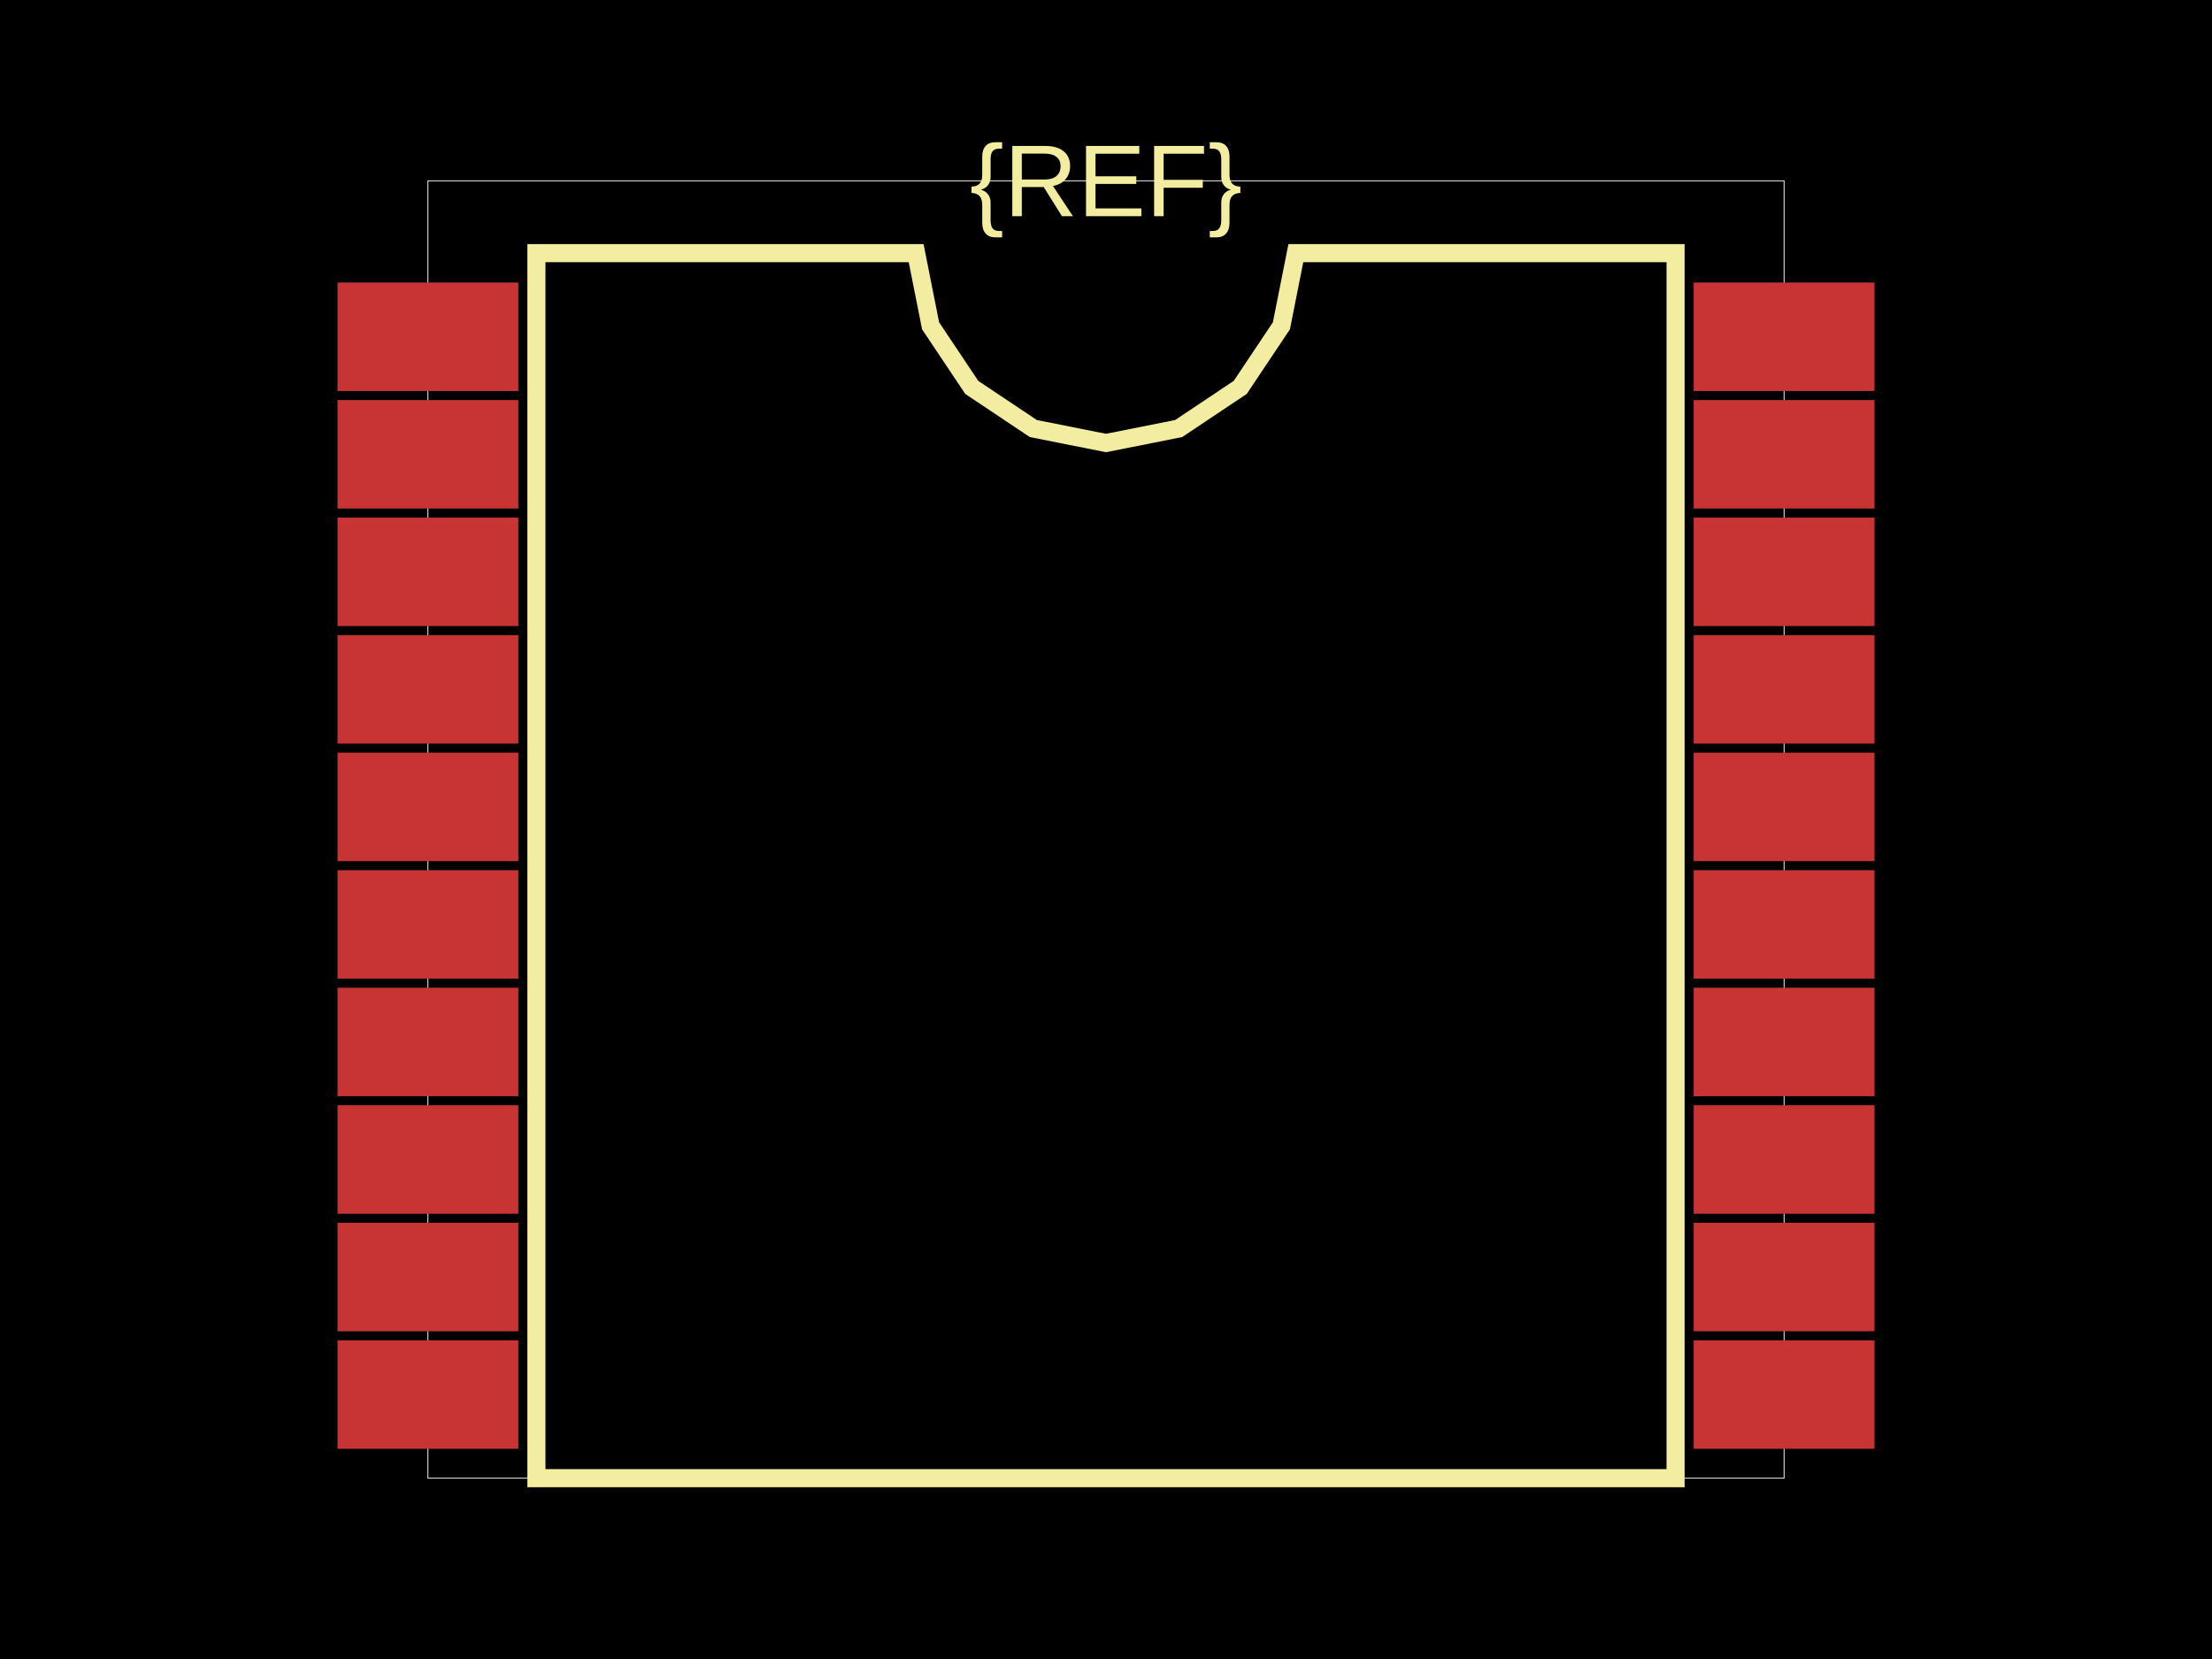
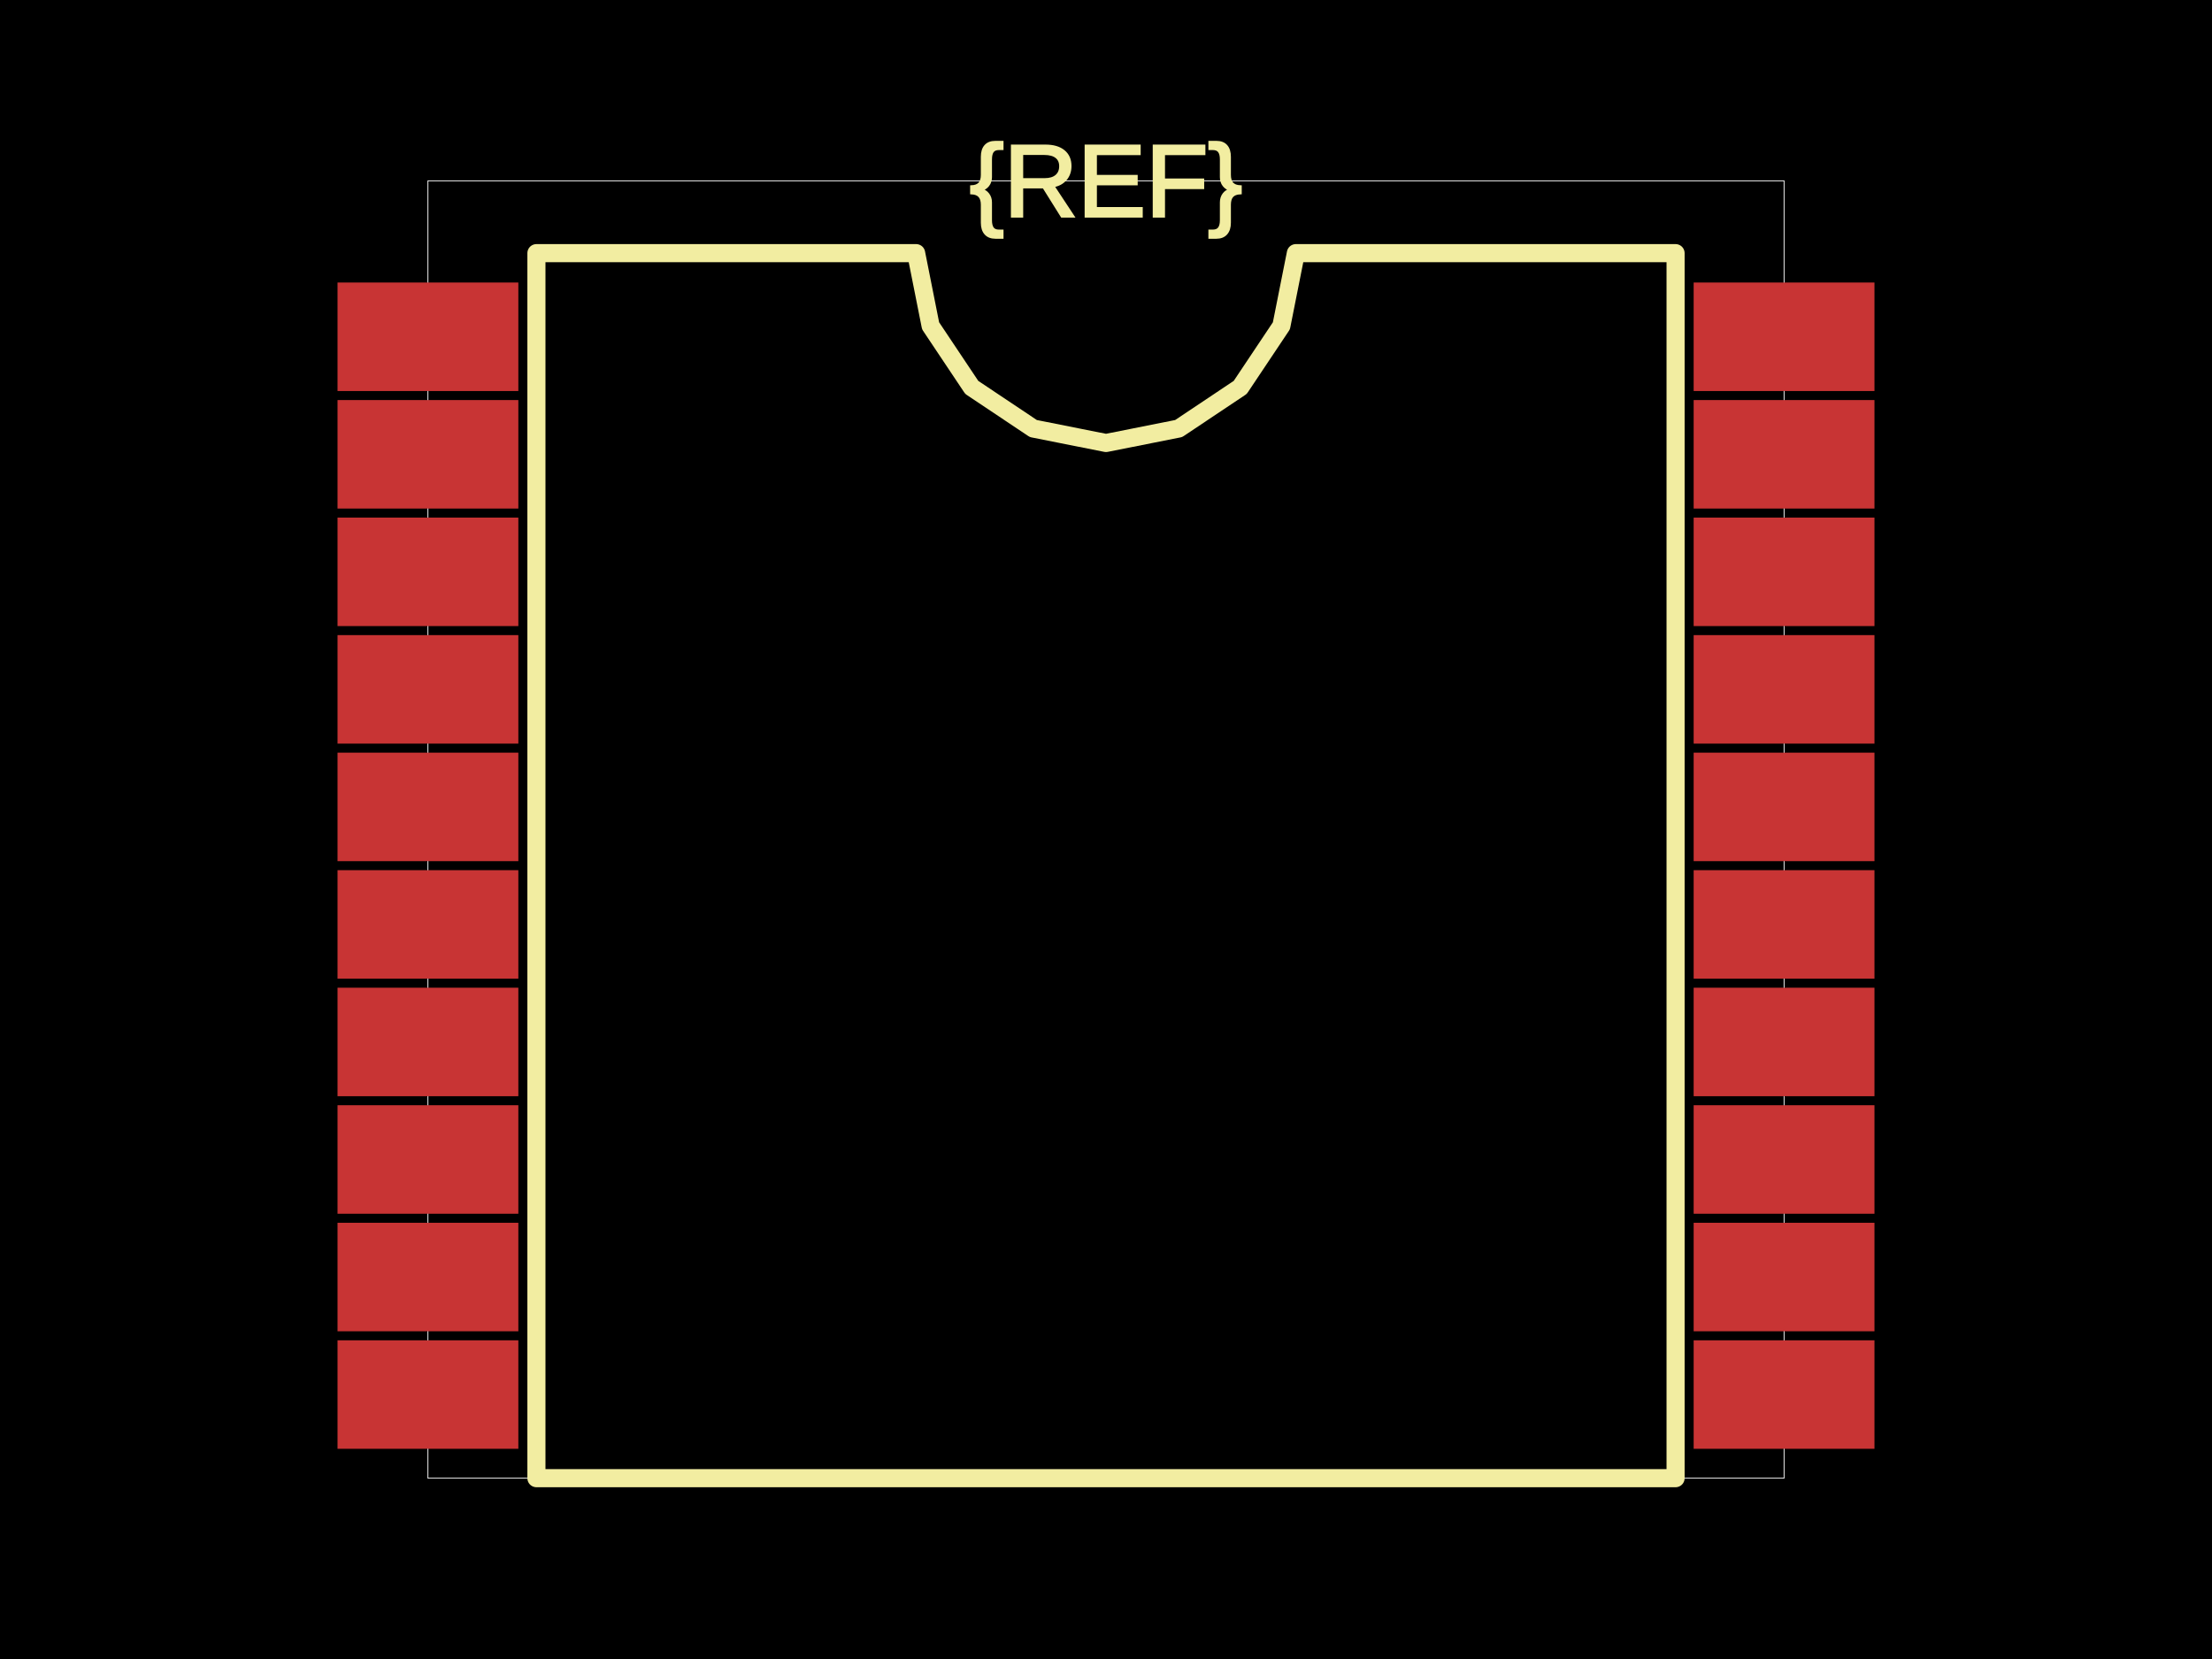
<svg xmlns="http://www.w3.org/2000/svg" width="800" height="600">
  <style />
  <rect class="boundary" x="0" y="0" fill="#000" width="800" height="600" />
  <rect class="pcb-boundary" fill="none" stroke="#fff" stroke-width="0.3" x="154.768" y="65.395" width="490.463" height="469.21" />
  <rect class="pcb-pad" fill="rgb(200, 52, 52)" x="122.071" y="102.18" width="65.395" height="39.237" />
  <rect class="pcb-pad" fill="rgb(200, 52, 52)" x="122.071" y="144.687" width="65.395" height="39.237" />
  <rect class="pcb-pad" fill="rgb(200, 52, 52)" x="122.071" y="187.193" width="65.395" height="39.237" />
  <rect class="pcb-pad" fill="rgb(200, 52, 52)" x="122.071" y="229.7" width="65.395" height="39.237" />
  <rect class="pcb-pad" fill="rgb(200, 52, 52)" x="122.071" y="272.207" width="65.395" height="39.237" />
  <rect class="pcb-pad" fill="rgb(200, 52, 52)" x="122.071" y="314.714" width="65.395" height="39.237" />
  <rect class="pcb-pad" fill="rgb(200, 52, 52)" x="122.071" y="357.221" width="65.395" height="39.237" />
  <rect class="pcb-pad" fill="rgb(200, 52, 52)" x="122.071" y="399.728" width="65.395" height="39.237" />
  <rect class="pcb-pad" fill="rgb(200, 52, 52)" x="122.071" y="442.234" width="65.395" height="39.237" />
  <rect class="pcb-pad" fill="rgb(200, 52, 52)" x="122.071" y="484.741" width="65.395" height="39.237" />
  <rect class="pcb-pad" fill="rgb(200, 52, 52)" x="612.534" y="484.741" width="65.395" height="39.237" />
  <rect class="pcb-pad" fill="rgb(200, 52, 52)" x="612.534" y="442.234" width="65.395" height="39.237" />
  <rect class="pcb-pad" fill="rgb(200, 52, 52)" x="612.534" y="399.728" width="65.395" height="39.237" />
  <rect class="pcb-pad" fill="rgb(200, 52, 52)" x="612.534" y="357.221" width="65.395" height="39.237" />
  <rect class="pcb-pad" fill="rgb(200, 52, 52)" x="612.534" y="314.714" width="65.395" height="39.237" />
  <rect class="pcb-pad" fill="rgb(200, 52, 52)" x="612.534" y="272.207" width="65.395" height="39.237" />
  <rect class="pcb-pad" fill="rgb(200, 52, 52)" x="612.534" y="229.7" width="65.395" height="39.237" />
  <rect class="pcb-pad" fill="rgb(200, 52, 52)" x="612.534" y="187.193" width="65.395" height="39.237" />
  <rect class="pcb-pad" fill="rgb(200, 52, 52)" x="612.534" y="144.687" width="65.395" height="39.237" />
  <rect class="pcb-pad" fill="rgb(200, 52, 52)" x="612.534" y="102.18" width="65.395" height="39.237" />
-   <path class="pcb-silkscreen pcb-silkscreen-top" d="M 194.005 534.605 L 194.005 91.553 L 331.335 91.553 L 336.562 117.83 L 351.447 140.107 L 373.723 154.991 L 400 160.218 L 426.277 154.991 L 448.553 140.107 L 463.438 117.83 L 468.665 91.553 L 605.995 91.553 L 605.995 534.605 L 194.005 534.605 Z" fill="none" stroke="#f2eda1" stroke-width="6.54" data-pcb-component-id="" data-pcb-silkscreen-path-id="silkscreen_path_1" />
-   <text x="0" y="0" fill="#f2eda1" font-family="Arial, sans-serif" font-size="36.921" text-anchor="middle" dominant-baseline="central" transform="matrix(1,0,0,1,400,65.3951)" class="pcb-silkscreen-text pcb-silkscreen-top" data-pcb-silkscreen-text-id="pcb_component_1" stroke="#f2eda1" stroke-width="0">{REF}</text>
+   <path class="pcb-silkscreen pcb-silkscreen-top" d="M 194.005 534.605 L 194.005 91.553 L 331.335 91.553 L 336.562 117.83 L 351.447 140.107 L 373.723 154.991 L 400 160.218 L 426.277 154.991 L 448.553 140.107 L 463.438 117.83 L 468.665 91.553 L 605.995 91.553 L 605.995 534.605 L 194.005 534.605 Z" fill="none" stroke="#f2eda1" stroke-width="6.54" stroke-linecap="round" stroke-linejoin="round" data-pcb-component-id="" data-pcb-silkscreen-path-id="silkscreen_path_1" />
+   <text x="0" y="0" dx="0" dy="0" fill="#f2eda1" font-family="Arial, sans-serif" font-size="36.921" text-anchor="middle" dominant-baseline="central" transform="matrix(1,0,0,1,400,65.3951)" class="pcb-silkscreen-text pcb-silkscreen-top" data-pcb-silkscreen-text-id="pcb_component_1" stroke="#f2eda1">{REF}</text>
</svg>
